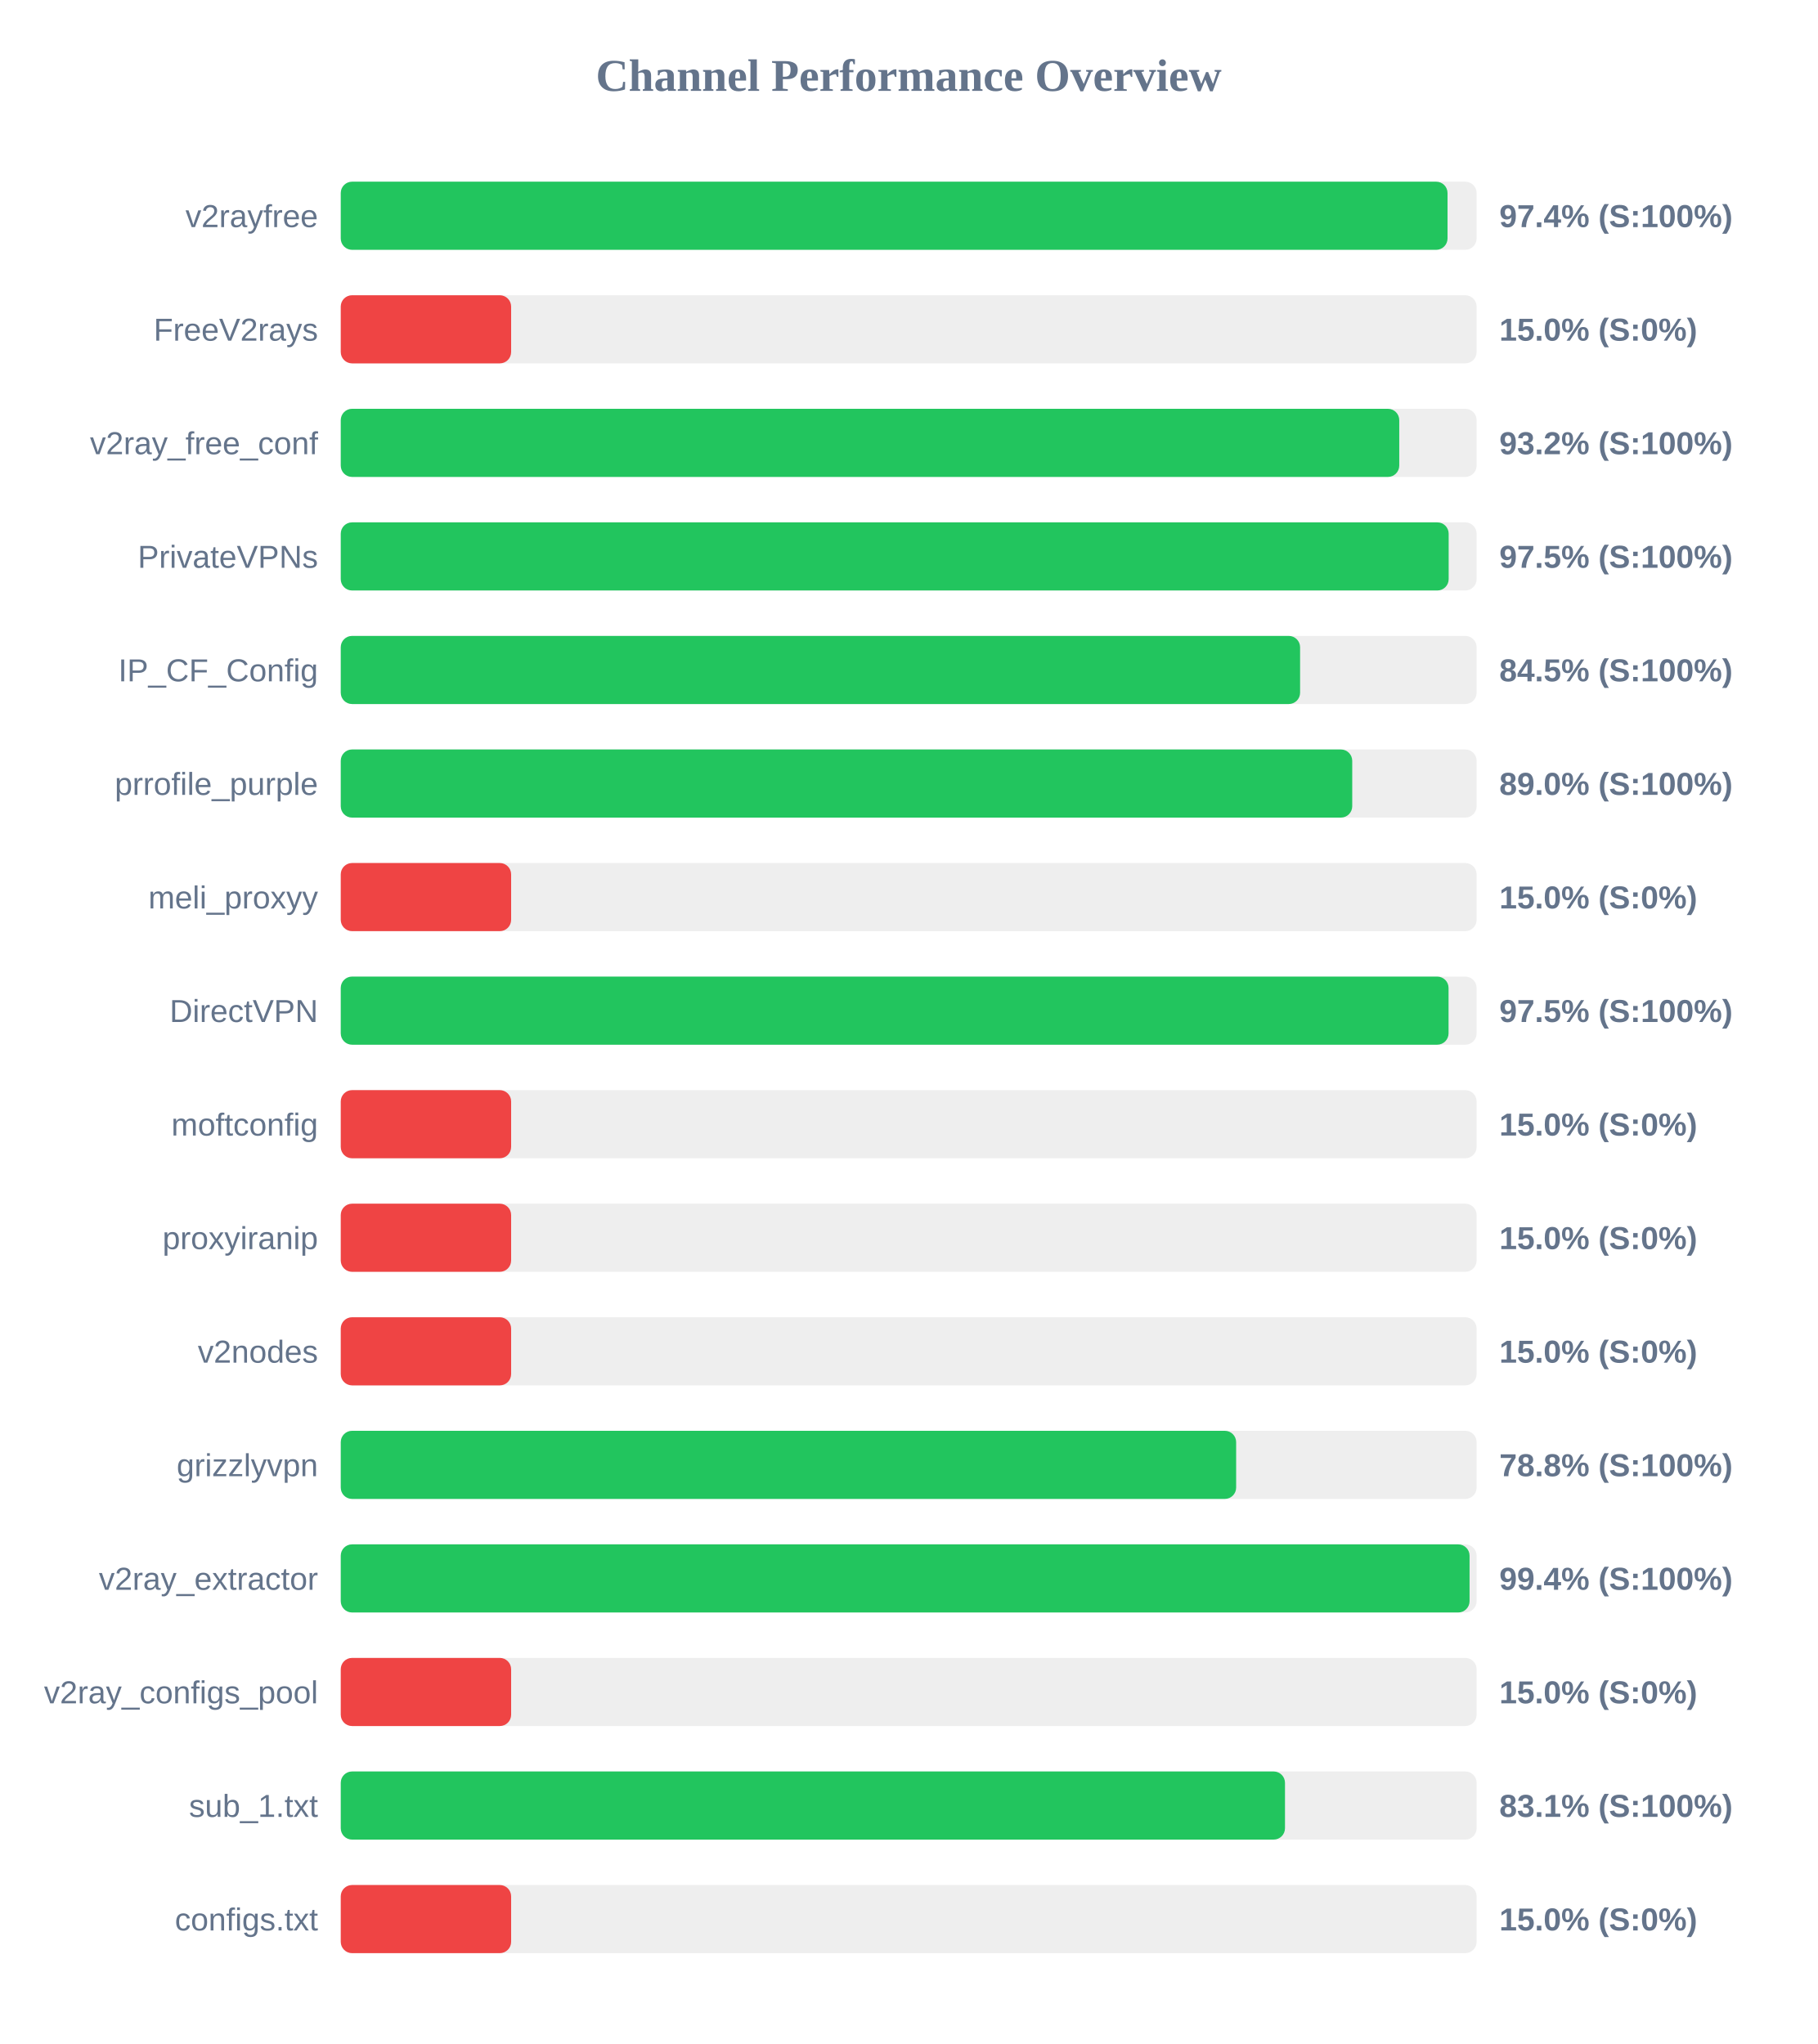
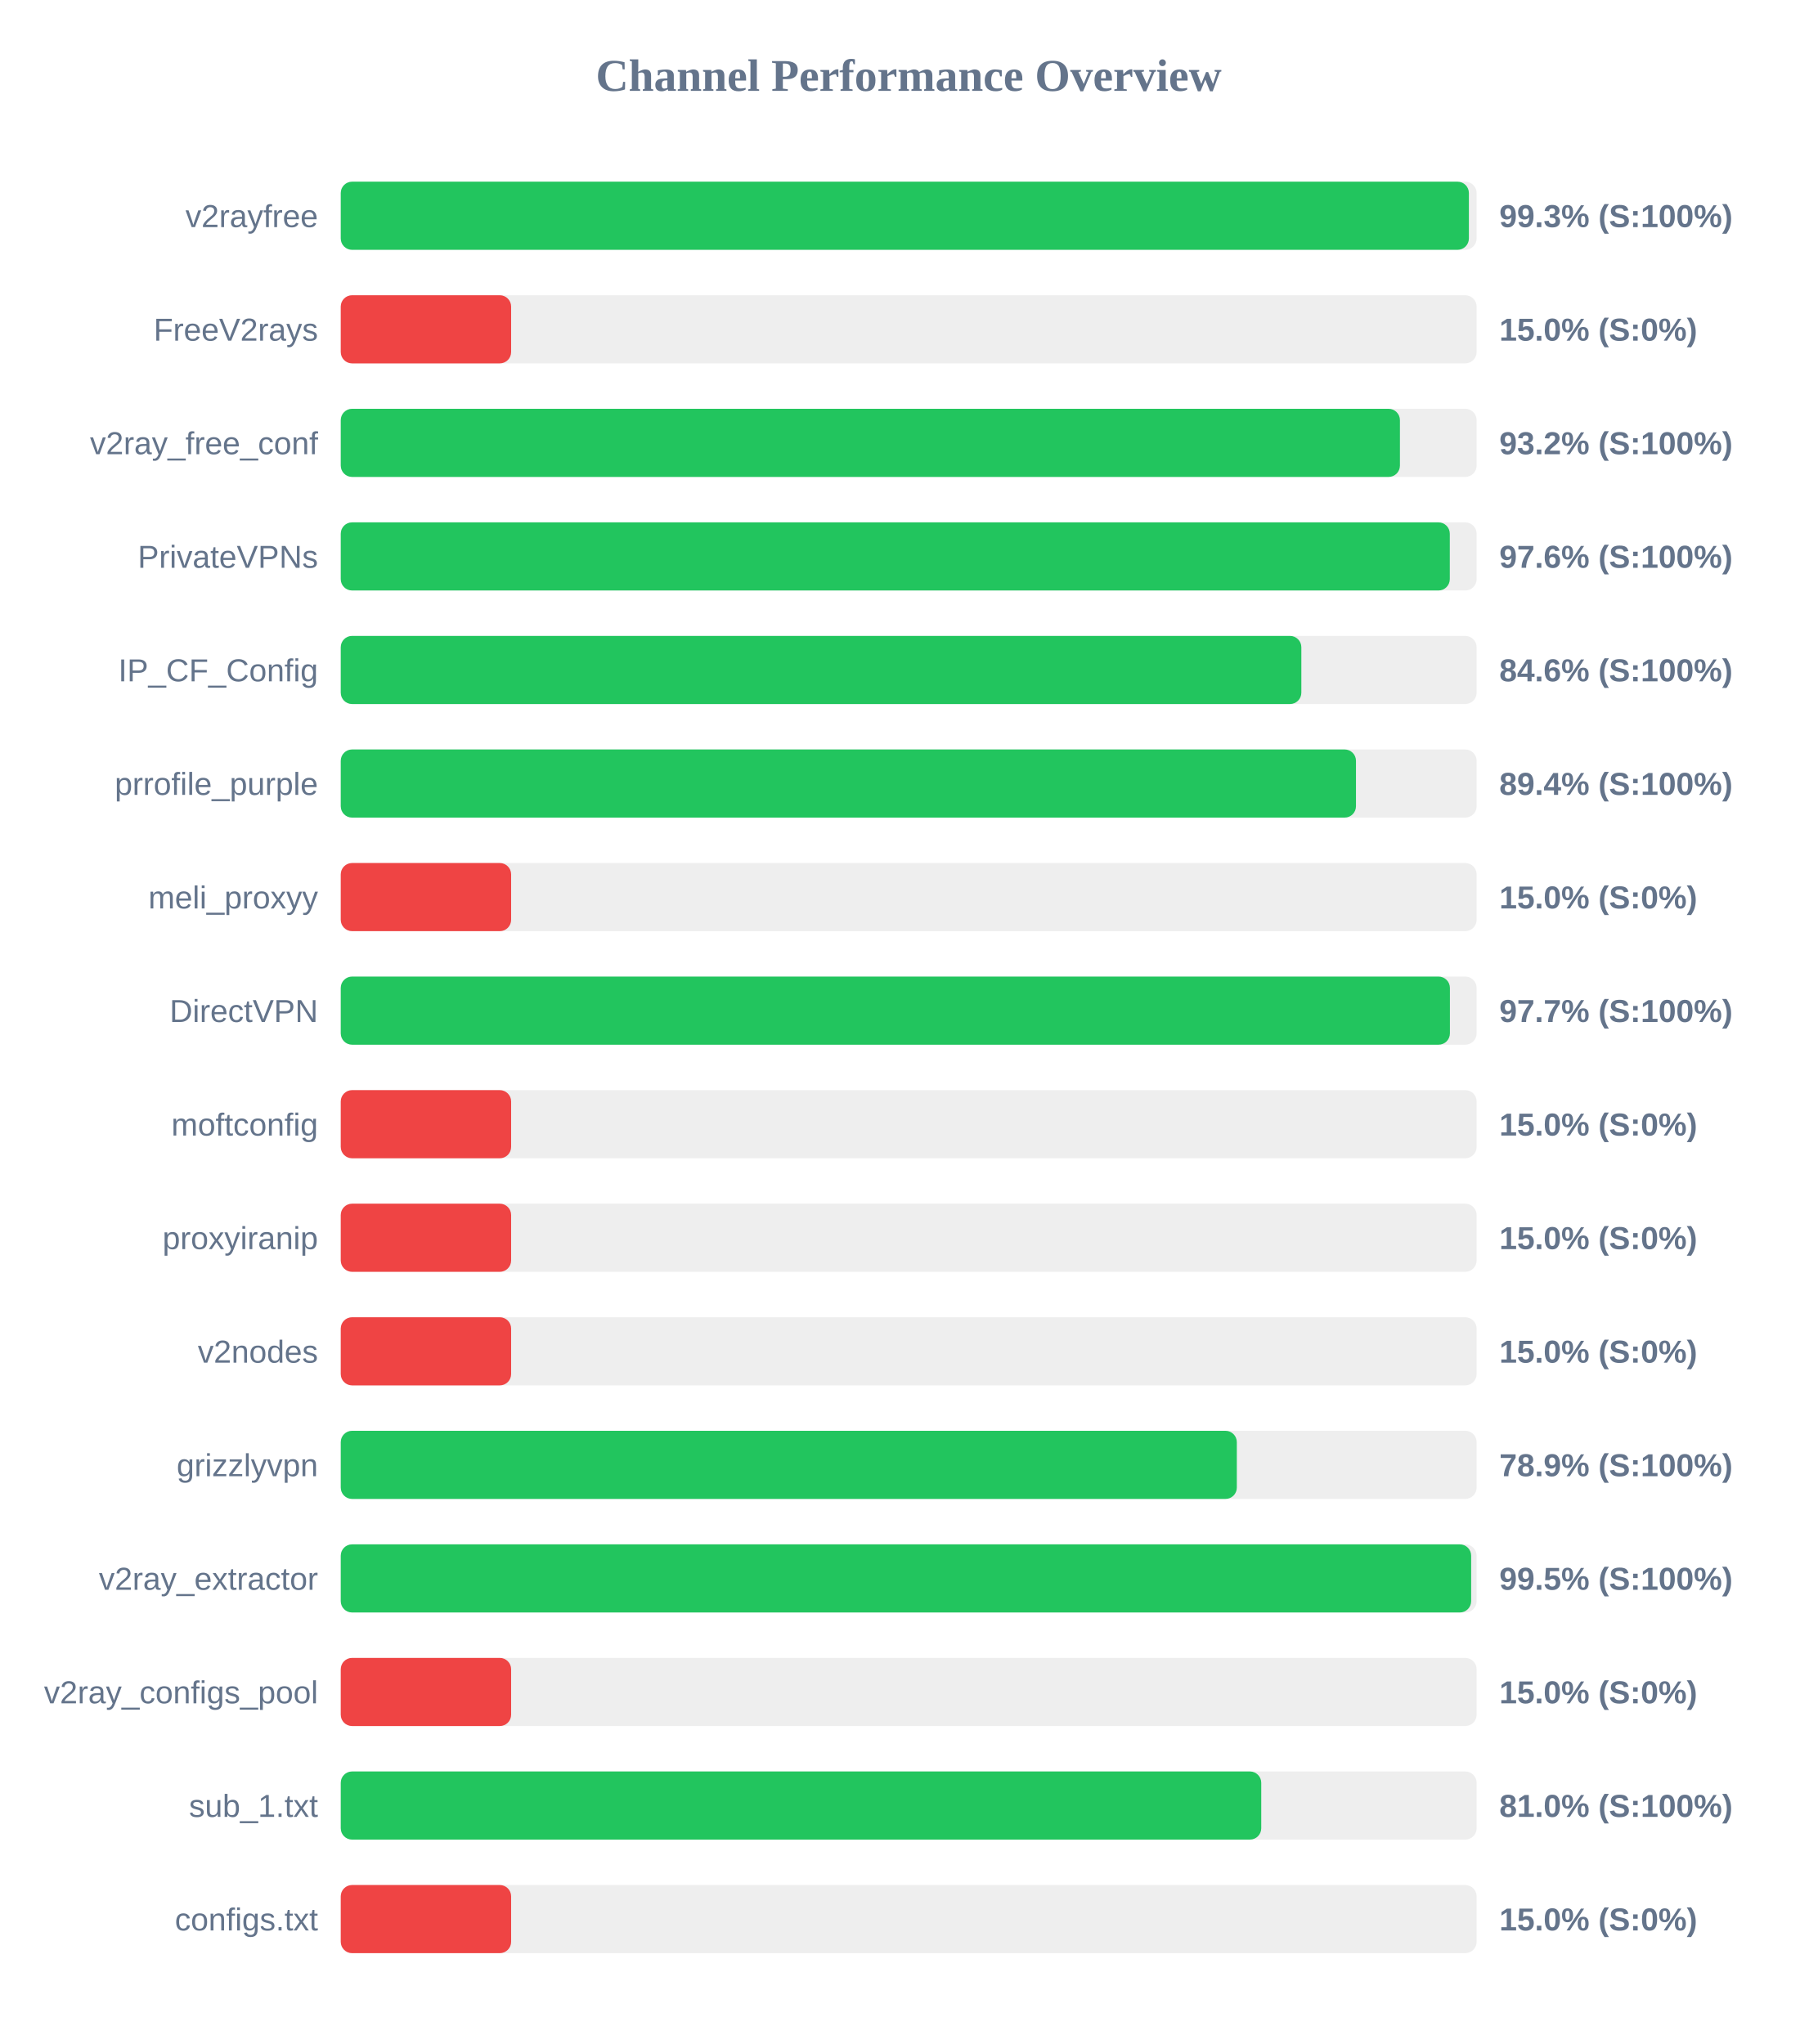
<svg xmlns="http://www.w3.org/2000/svg" width="800" height="900" version="1.1">
  <style>
        .row { font: 14px Arial; fill: #64748b; }
        .score { font: bold 14px Arial; fill: #64748b; }
    </style>
  <text x="400" y="40" text-anchor="middle" font-size="20px" font-weight="bold" fill="#64748b">Channel Performance Overview</text>
  <rect x="150" y="80" width="500" height="30" fill="#eee" rx="5" />
-   <rect x="150" y="80" width="487.2" height="30" fill="#22c55e" rx="5" />
+   <rect x="150" y="80" width="496.6" height="30" fill="#22c55e" rx="5" />
  <text x="140" y="100" text-anchor="end" class="row">v2rayfree</text>
-   <text x="660" y="100" text-anchor="start" class="score">97.4% (S:100%)</text>
+   <text x="660" y="100" text-anchor="start" class="score">99.3% (S:100%)</text>
  <rect x="150" y="130" width="500" height="30" fill="#eee" rx="5" />
  <rect x="150" y="130" width="75.0" height="30" fill="#ef4444" rx="5" />
  <text x="140" y="150" text-anchor="end" class="row">FreeV2rays</text>
  <text x="660" y="150" text-anchor="start" class="score">15.0% (S:0%)</text>
  <rect x="150" y="180" width="500" height="30" fill="#eee" rx="5" />
-   <rect x="150" y="180" width="465.95" height="30" fill="#22c55e" rx="5" />
+   <rect x="150" y="180" width="466.25" height="30" fill="#22c55e" rx="5" />
  <text x="140" y="200" text-anchor="end" class="row">v2ray_free_conf</text>
  <text x="660" y="200" text-anchor="start" class="score">93.2% (S:100%)</text>
  <rect x="150" y="230" width="500" height="30" fill="#eee" rx="5" />
-   <rect x="150" y="230" width="487.7" height="30" fill="#22c55e" rx="5" />
+   <rect x="150" y="230" width="488.2" height="30" fill="#22c55e" rx="5" />
  <text x="140" y="250" text-anchor="end" class="row">PrivateVPNs</text>
-   <text x="660" y="250" text-anchor="start" class="score">97.5% (S:100%)</text>
+   <text x="660" y="250" text-anchor="start" class="score">97.6% (S:100%)</text>
  <rect x="150" y="280" width="500" height="30" fill="#eee" rx="5" />
-   <rect x="150" y="280" width="422.3" height="30" fill="#22c55e" rx="5" />
+   <rect x="150" y="280" width="422.85" height="30" fill="#22c55e" rx="5" />
  <text x="140" y="300" text-anchor="end" class="row">IP_CF_Config</text>
-   <text x="660" y="300" text-anchor="start" class="score">84.5% (S:100%)</text>
+   <text x="660" y="300" text-anchor="start" class="score">84.6% (S:100%)</text>
  <rect x="150" y="330" width="500" height="30" fill="#eee" rx="5" />
-   <rect x="150" y="330" width="445.25" height="30" fill="#22c55e" rx="5" />
+   <rect x="150" y="330" width="446.9" height="30" fill="#22c55e" rx="5" />
  <text x="140" y="350" text-anchor="end" class="row">prrofile_purple</text>
-   <text x="660" y="350" text-anchor="start" class="score">89.0% (S:100%)</text>
+   <text x="660" y="350" text-anchor="start" class="score">89.4% (S:100%)</text>
  <rect x="150" y="380" width="500" height="30" fill="#eee" rx="5" />
  <rect x="150" y="380" width="75.0" height="30" fill="#ef4444" rx="5" />
  <text x="140" y="400" text-anchor="end" class="row">meli_proxyy</text>
  <text x="660" y="400" text-anchor="start" class="score">15.0% (S:0%)</text>
  <rect x="150" y="430" width="500" height="30" fill="#eee" rx="5" />
-   <rect x="150" y="430" width="487.65" height="30" fill="#22c55e" rx="5" />
+   <rect x="150" y="430" width="488.25" height="30" fill="#22c55e" rx="5" />
  <text x="140" y="450" text-anchor="end" class="row">DirectVPN</text>
-   <text x="660" y="450" text-anchor="start" class="score">97.5% (S:100%)</text>
+   <text x="660" y="450" text-anchor="start" class="score">97.7% (S:100%)</text>
  <rect x="150" y="480" width="500" height="30" fill="#eee" rx="5" />
  <rect x="150" y="480" width="75.0" height="30" fill="#ef4444" rx="5" />
  <text x="140" y="500" text-anchor="end" class="row">moftconfig</text>
  <text x="660" y="500" text-anchor="start" class="score">15.0% (S:0%)</text>
  <rect x="150" y="530" width="500" height="30" fill="#eee" rx="5" />
  <rect x="150" y="530" width="75.0" height="30" fill="#ef4444" rx="5" />
  <text x="140" y="550" text-anchor="end" class="row">proxyiranip</text>
  <text x="660" y="550" text-anchor="start" class="score">15.0% (S:0%)</text>
  <rect x="150" y="580" width="500" height="30" fill="#eee" rx="5" />
  <rect x="150" y="580" width="75.0" height="30" fill="#ef4444" rx="5" />
  <text x="140" y="600" text-anchor="end" class="row">v2nodes</text>
  <text x="660" y="600" text-anchor="start" class="score">15.0% (S:0%)</text>
  <rect x="150" y="630" width="500" height="30" fill="#eee" rx="5" />
-   <rect x="150" y="630" width="394.15" height="30" fill="#22c55e" rx="5" />
+   <rect x="150" y="630" width="394.45" height="30" fill="#22c55e" rx="5" />
  <text x="140" y="650" text-anchor="end" class="row">grizzlyvpn</text>
-   <text x="660" y="650" text-anchor="start" class="score">78.8% (S:100%)</text>
+   <text x="660" y="650" text-anchor="start" class="score">78.9% (S:100%)</text>
  <rect x="150" y="680" width="500" height="30" fill="#eee" rx="5" />
-   <rect x="150" y="680" width="496.9" height="30" fill="#22c55e" rx="5" />
+   <rect x="150" y="680" width="497.6" height="30" fill="#22c55e" rx="5" />
  <text x="140" y="700" text-anchor="end" class="row">v2ray_extractor</text>
-   <text x="660" y="700" text-anchor="start" class="score">99.4% (S:100%)</text>
+   <text x="660" y="700" text-anchor="start" class="score">99.5% (S:100%)</text>
  <rect x="150" y="730" width="500" height="30" fill="#eee" rx="5" />
  <rect x="150" y="730" width="75.0" height="30" fill="#ef4444" rx="5" />
  <text x="140" y="750" text-anchor="end" class="row">v2ray_configs_pool</text>
  <text x="660" y="750" text-anchor="start" class="score">15.0% (S:0%)</text>
  <rect x="150" y="780" width="500" height="30" fill="#eee" rx="5" />
-   <rect x="150" y="780" width="415.65" height="30" fill="#22c55e" rx="5" />
+   <rect x="150" y="780" width="405.2" height="30" fill="#22c55e" rx="5" />
  <text x="140" y="800" text-anchor="end" class="row">sub_1.txt</text>
-   <text x="660" y="800" text-anchor="start" class="score">83.1% (S:100%)</text>
+   <text x="660" y="800" text-anchor="start" class="score">81.0% (S:100%)</text>
  <rect x="150" y="830" width="500" height="30" fill="#eee" rx="5" />
  <rect x="150" y="830" width="75.0" height="30" fill="#ef4444" rx="5" />
  <text x="140" y="850" text-anchor="end" class="row">configs.txt</text>
  <text x="660" y="850" text-anchor="start" class="score">15.0% (S:0%)</text>
</svg>
